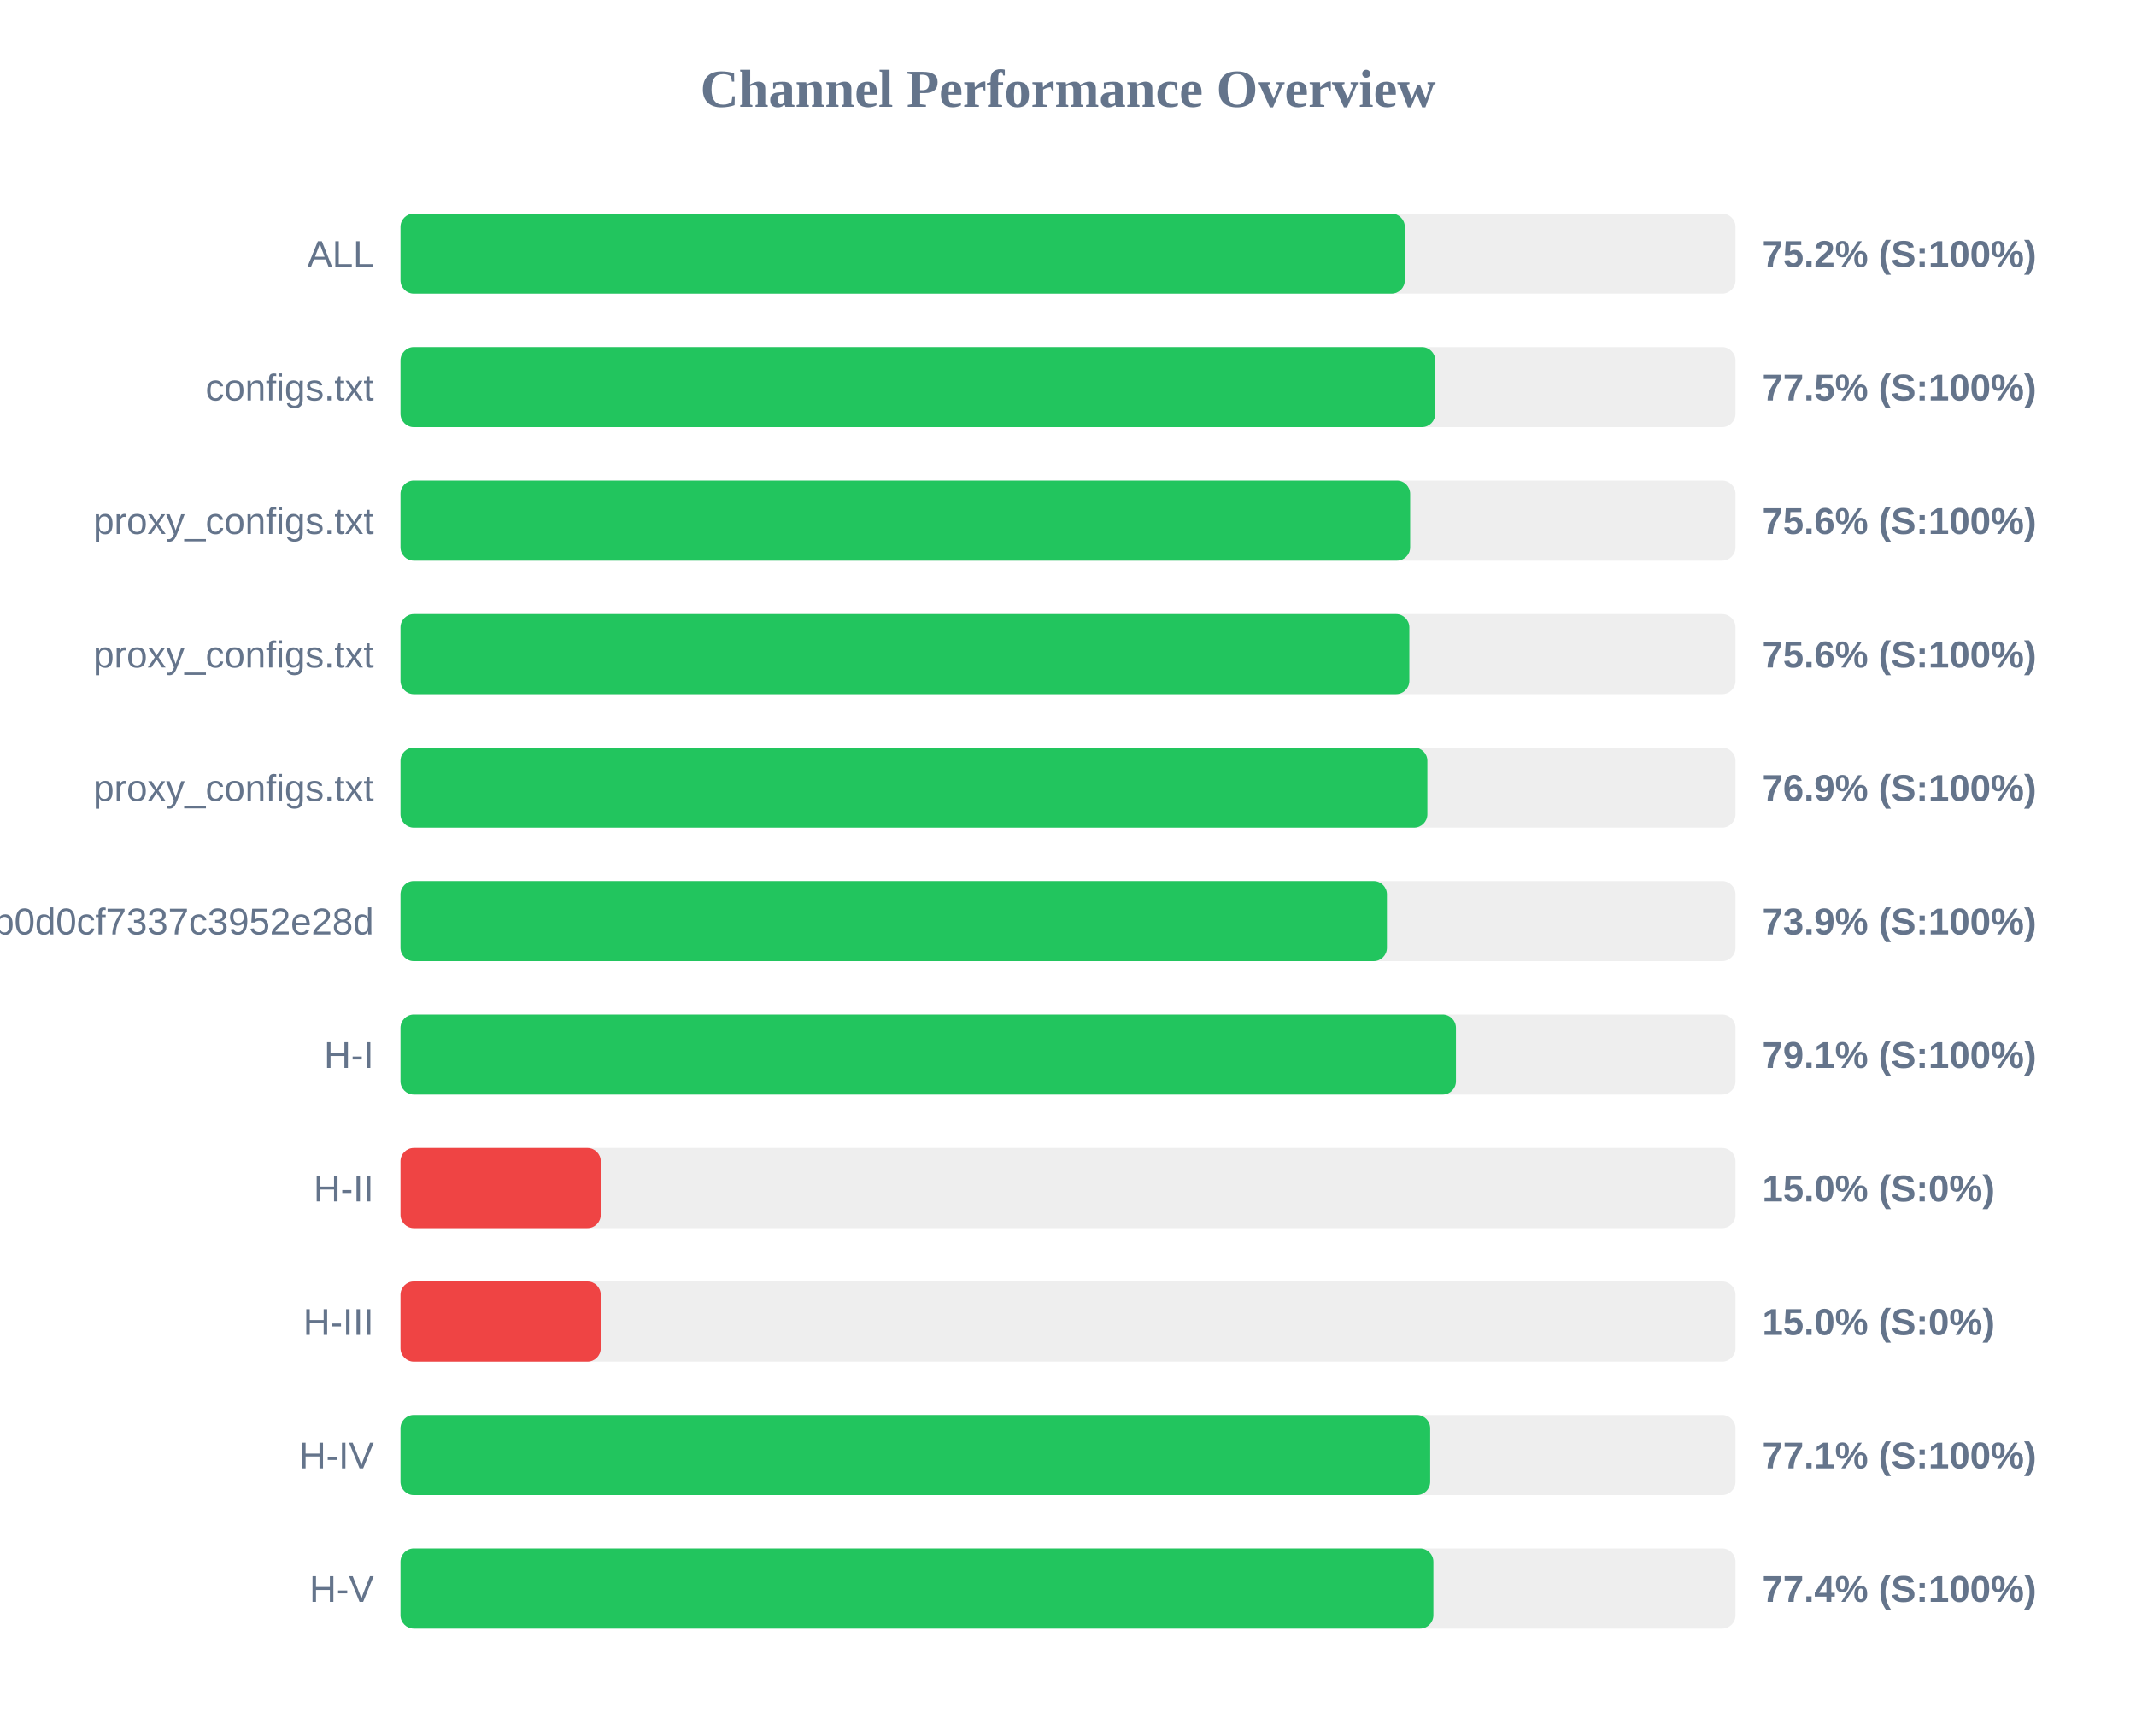
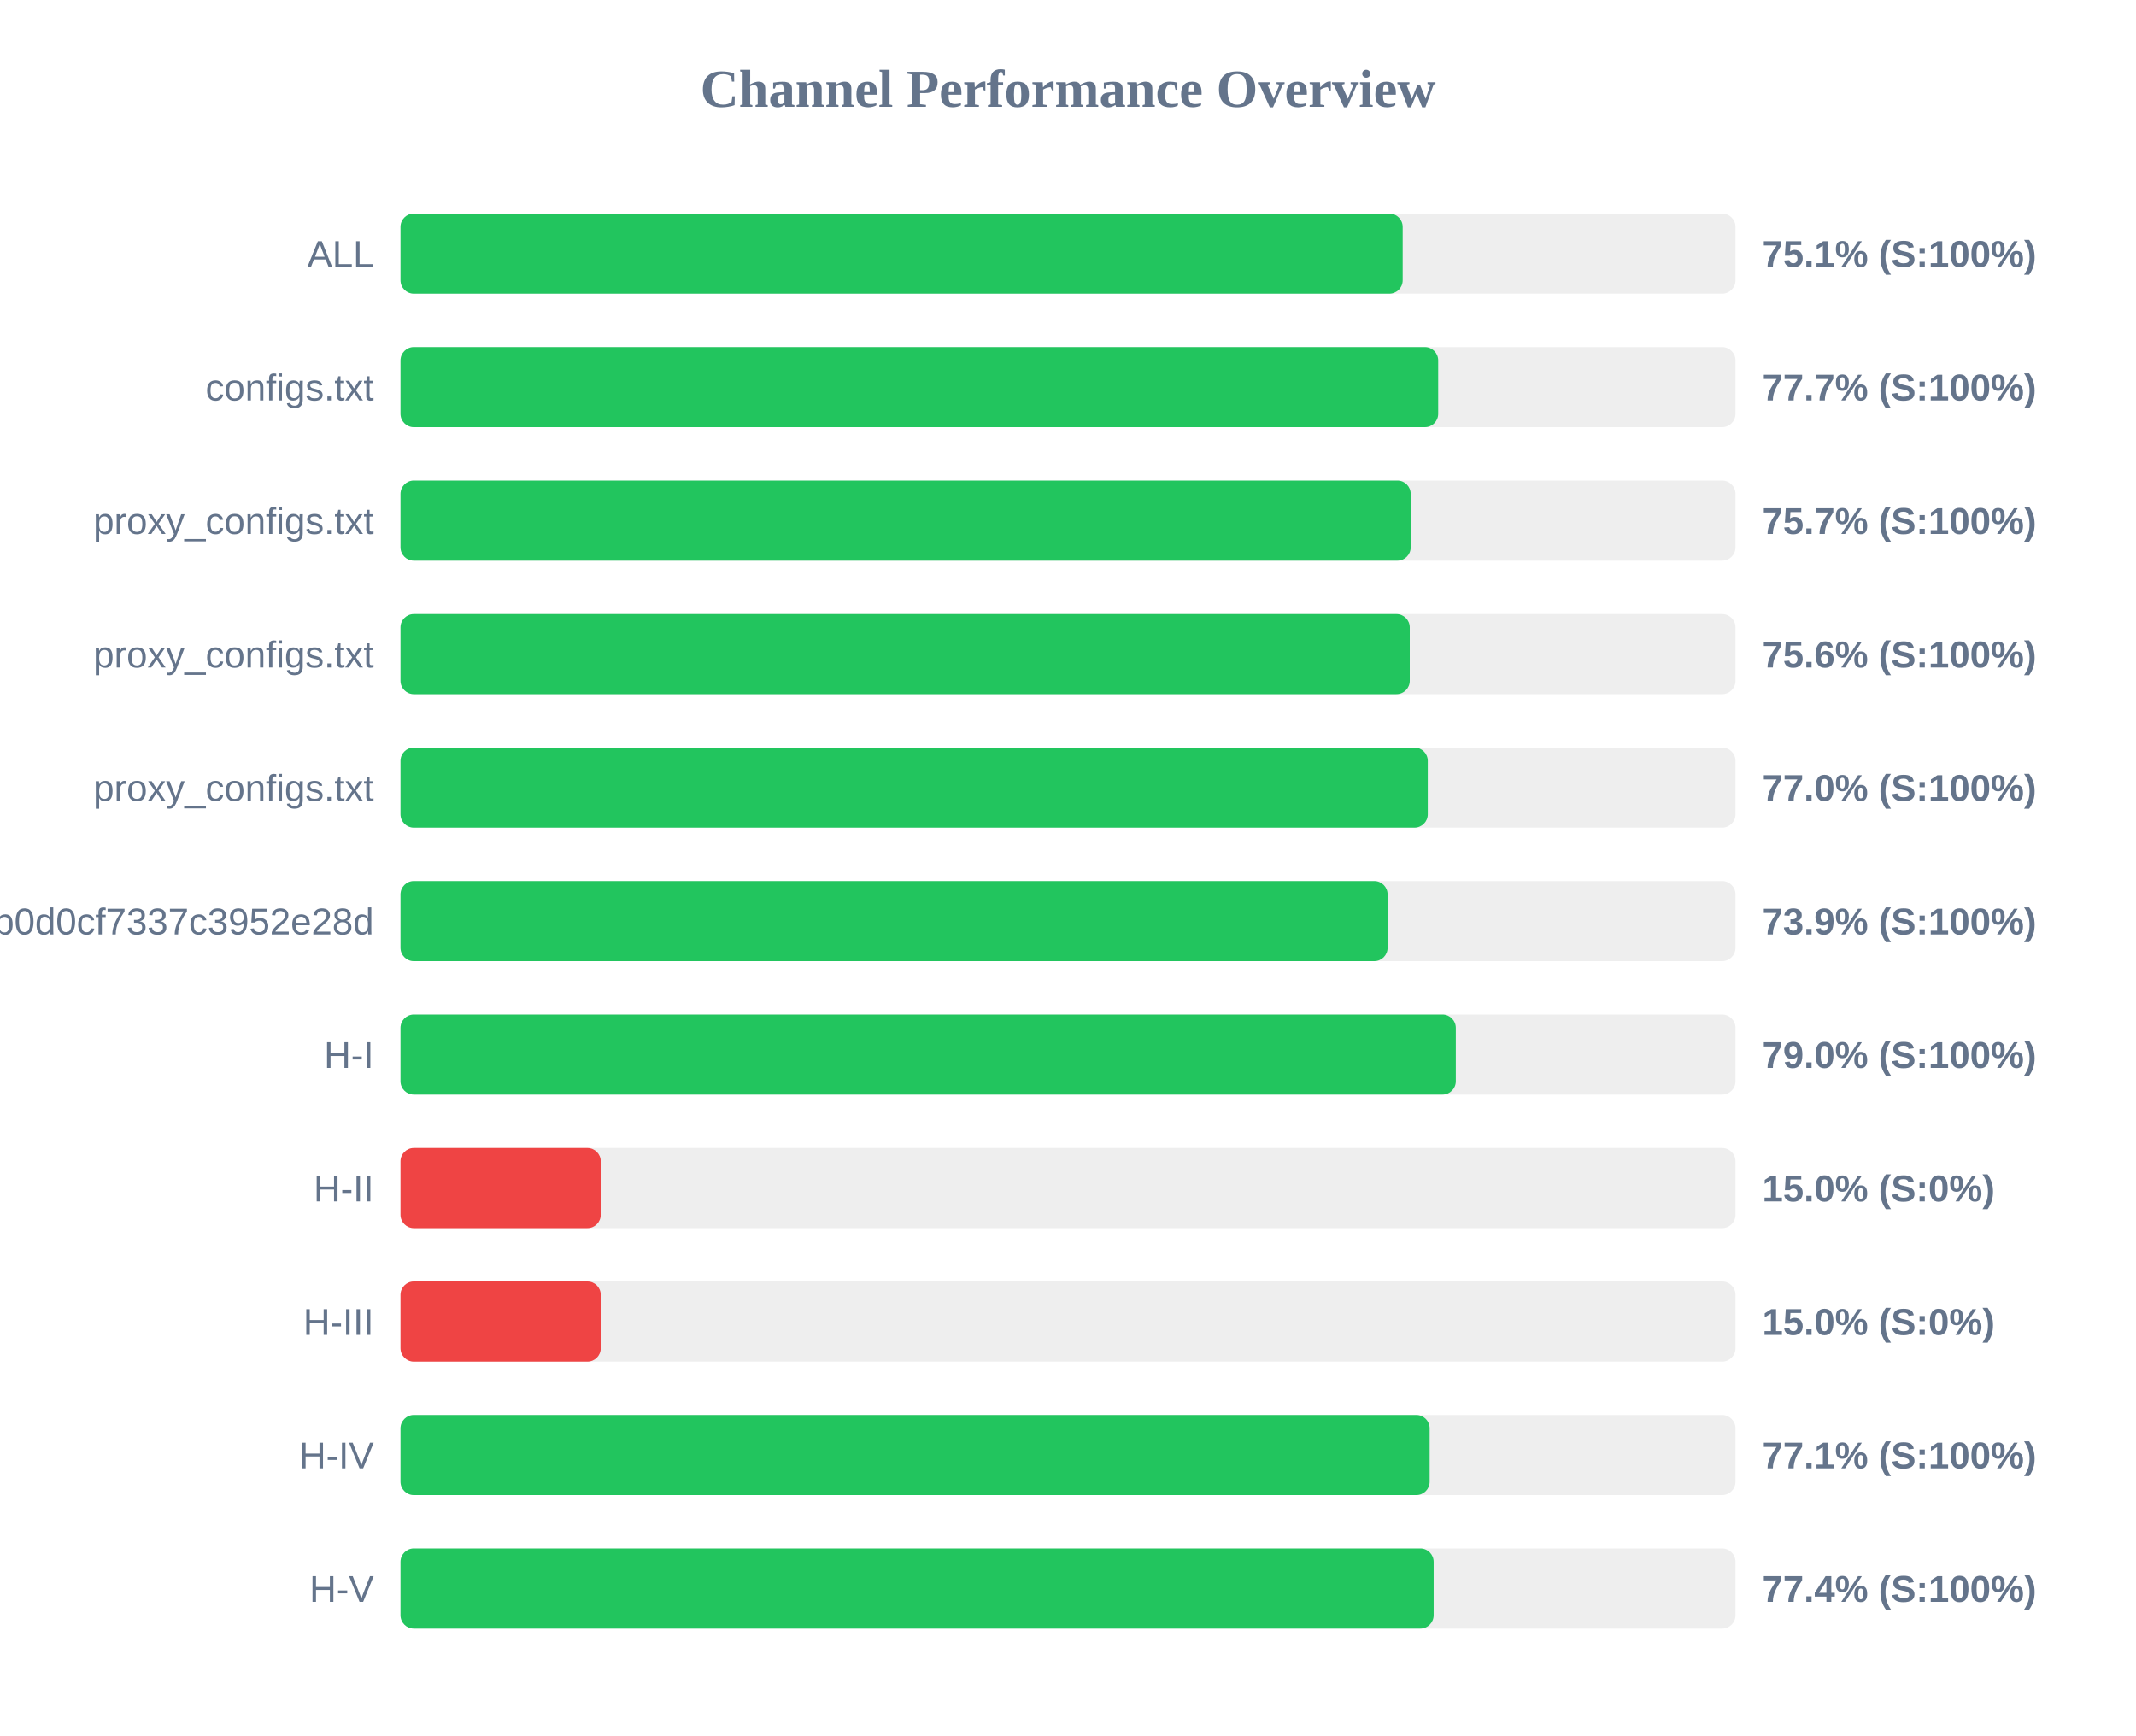
<svg xmlns="http://www.w3.org/2000/svg" width="800" height="650" version="1.1">
  <style>
        .row { font: 14px Arial; fill: #64748b; }
        .score { font: bold 14px Arial; fill: #64748b; }
    </style>
  <text x="400" y="40" text-anchor="middle" font-size="20px" font-weight="bold" fill="#64748b">Channel Performance Overview</text>
  <rect x="150" y="80" width="500" height="30" fill="#eee" rx="5" />
-   <rect x="150" y="80" width="376.15" height="30" fill="#22c55e" rx="5" />
+   <rect x="150" y="80" width="375.35" height="30" fill="#22c55e" rx="5" />
  <text x="140" y="100" text-anchor="end" class="row">ALL</text>
-   <text x="660" y="100" text-anchor="start" class="score">75.2% (S:100%)</text>
+   <text x="660" y="100" text-anchor="start" class="score">75.1% (S:100%)</text>
  <rect x="150" y="130" width="500" height="30" fill="#eee" rx="5" />
-   <rect x="150" y="130" width="387.55" height="30" fill="#22c55e" rx="5" />
+   <rect x="150" y="130" width="388.65" height="30" fill="#22c55e" rx="5" />
  <text x="140" y="150" text-anchor="end" class="row">configs.txt</text>
-   <text x="660" y="150" text-anchor="start" class="score">77.5% (S:100%)</text>
+   <text x="660" y="150" text-anchor="start" class="score">77.7% (S:100%)</text>
  <rect x="150" y="180" width="500" height="30" fill="#eee" rx="5" />
-   <rect x="150" y="180" width="378.15" height="30" fill="#22c55e" rx="5" />
+   <rect x="150" y="180" width="378.35" height="30" fill="#22c55e" rx="5" />
  <text x="140" y="200" text-anchor="end" class="row">proxy_configs.txt</text>
-   <text x="660" y="200" text-anchor="start" class="score">75.6% (S:100%)</text>
+   <text x="660" y="200" text-anchor="start" class="score">75.7% (S:100%)</text>
  <rect x="150" y="230" width="500" height="30" fill="#eee" rx="5" />
-   <rect x="150" y="230" width="377.85" height="30" fill="#22c55e" rx="5" />
+   <rect x="150" y="230" width="378.0" height="30" fill="#22c55e" rx="5" />
  <text x="140" y="250" text-anchor="end" class="row">proxy_configs.txt</text>
  <text x="660" y="250" text-anchor="start" class="score">75.6% (S:100%)</text>
  <rect x="150" y="280" width="500" height="30" fill="#eee" rx="5" />
-   <rect x="150" y="280" width="384.6" height="30" fill="#22c55e" rx="5" />
+   <rect x="150" y="280" width="384.75" height="30" fill="#22c55e" rx="5" />
  <text x="140" y="300" text-anchor="end" class="row">proxy_configs.txt</text>
-   <text x="660" y="300" text-anchor="start" class="score">76.9% (S:100%)</text>
+   <text x="660" y="300" text-anchor="start" class="score">77.0% (S:100%)</text>
  <rect x="150" y="330" width="500" height="30" fill="#eee" rx="5" />
-   <rect x="150" y="330" width="369.45" height="30" fill="#22c55e" rx="5" />
+   <rect x="150" y="330" width="369.7" height="30" fill="#22c55e" rx="5" />
  <text x="140" y="350" text-anchor="end" class="row">cloxy?token=5e1c43db0609db0d0cf7337c3952e28d</text>
  <text x="660" y="350" text-anchor="start" class="score">73.9% (S:100%)</text>
  <rect x="150" y="380" width="500" height="30" fill="#eee" rx="5" />
-   <rect x="150" y="380" width="395.3" height="30" fill="#22c55e" rx="5" />
+   <rect x="150" y="380" width="395.25" height="30" fill="#22c55e" rx="5" />
  <text x="140" y="400" text-anchor="end" class="row">H-I</text>
-   <text x="660" y="400" text-anchor="start" class="score">79.1% (S:100%)</text>
+   <text x="660" y="400" text-anchor="start" class="score">79.0% (S:100%)</text>
  <rect x="150" y="430" width="500" height="30" fill="#eee" rx="5" />
  <rect x="150" y="430" width="75.0" height="30" fill="#ef4444" rx="5" />
  <text x="140" y="450" text-anchor="end" class="row">H-II</text>
  <text x="660" y="450" text-anchor="start" class="score">15.0% (S:0%)</text>
  <rect x="150" y="480" width="500" height="30" fill="#eee" rx="5" />
  <rect x="150" y="480" width="75.0" height="30" fill="#ef4444" rx="5" />
  <text x="140" y="500" text-anchor="end" class="row">H-III</text>
  <text x="660" y="500" text-anchor="start" class="score">15.0% (S:0%)</text>
  <rect x="150" y="530" width="500" height="30" fill="#eee" rx="5" />
-   <rect x="150" y="530" width="385.65" height="30" fill="#22c55e" rx="5" />
+   <rect x="150" y="530" width="385.45" height="30" fill="#22c55e" rx="5" />
  <text x="140" y="550" text-anchor="end" class="row">H-IV</text>
  <text x="660" y="550" text-anchor="start" class="score">77.1% (S:100%)</text>
  <rect x="150" y="580" width="500" height="30" fill="#eee" rx="5" />
-   <rect x="150" y="580" width="386.85" height="30" fill="#22c55e" rx="5" />
+   <rect x="150" y="580" width="386.95" height="30" fill="#22c55e" rx="5" />
  <text x="140" y="600" text-anchor="end" class="row">H-V</text>
  <text x="660" y="600" text-anchor="start" class="score">77.4% (S:100%)</text>
</svg>
